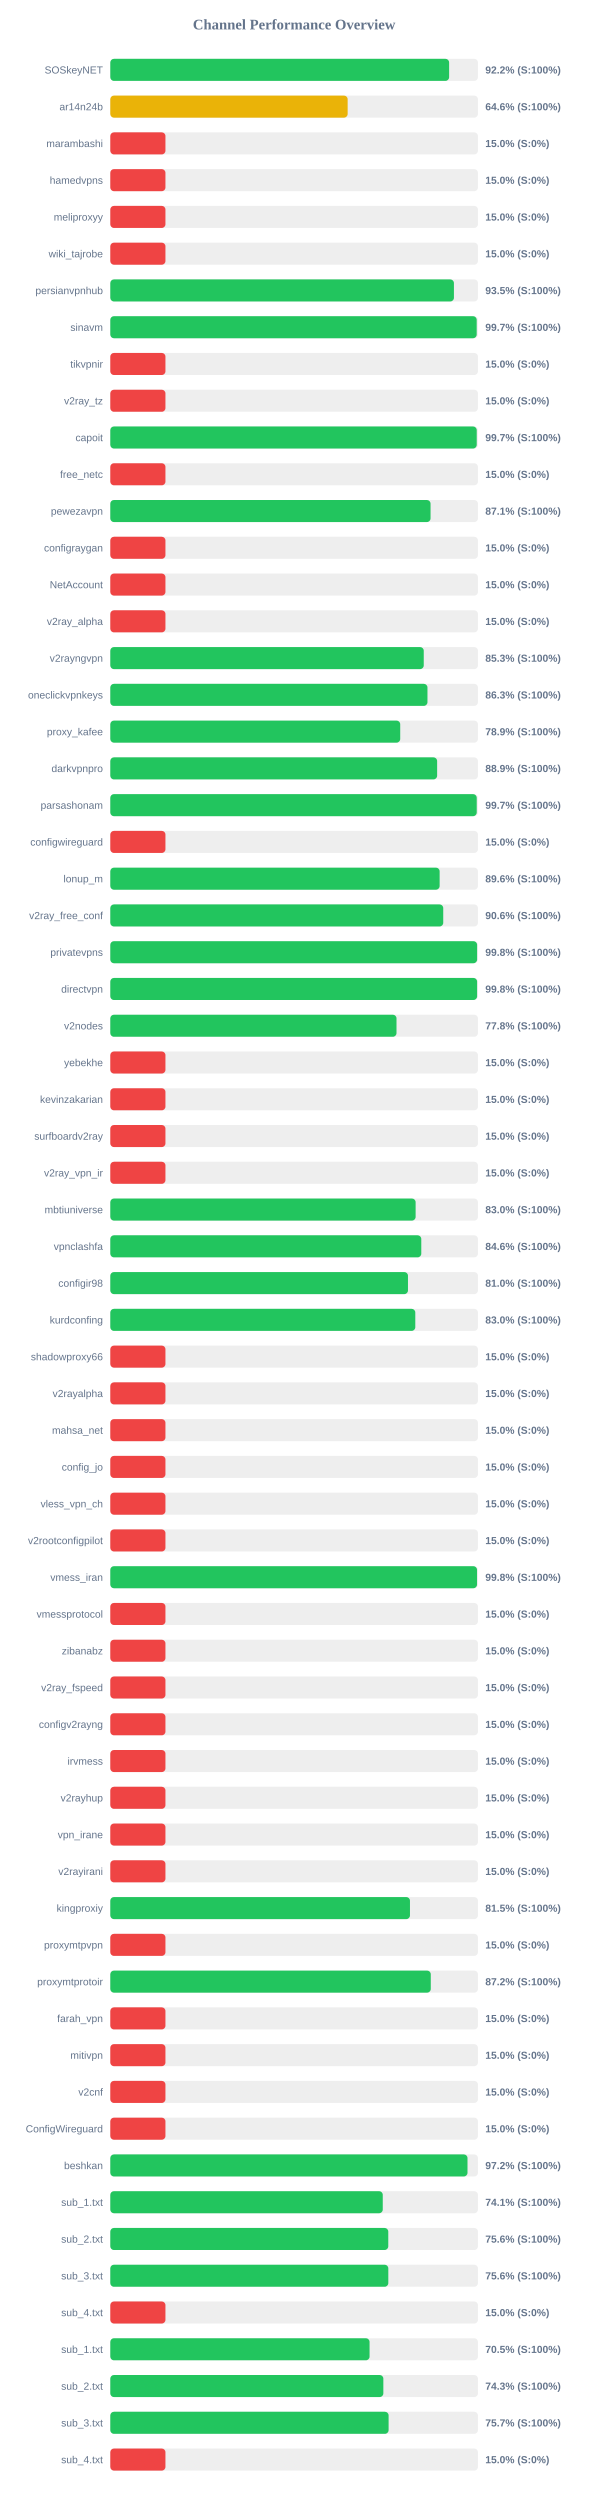
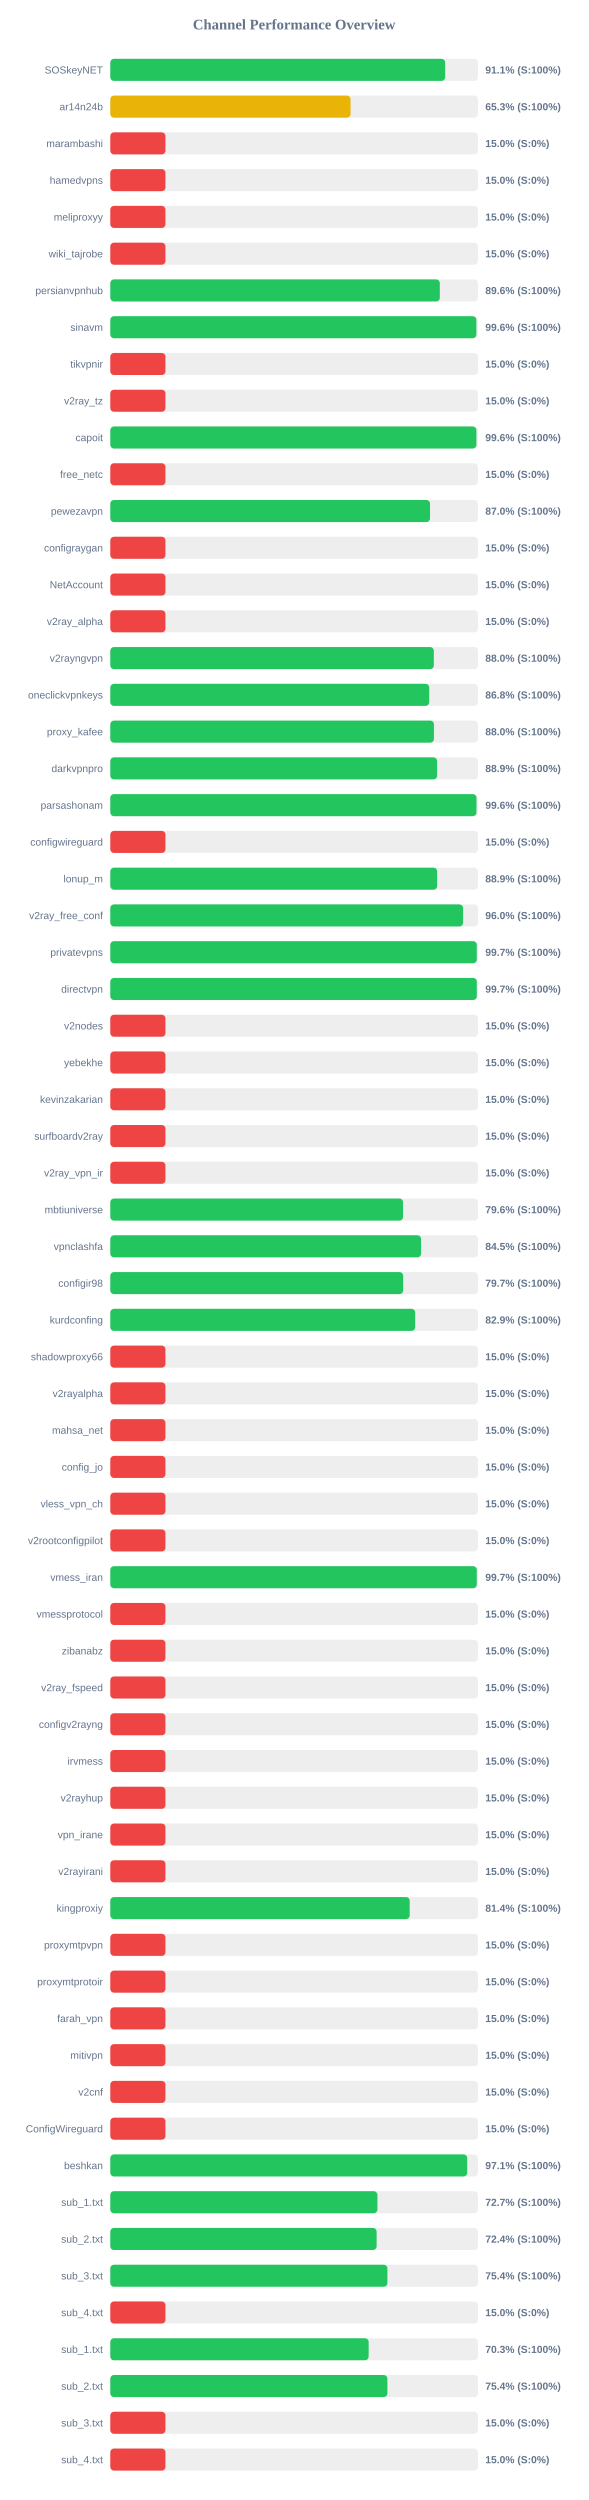
<svg xmlns="http://www.w3.org/2000/svg" width="800" height="3400" version="1.1">
  <style>
        .row { font: 14px Arial; fill: #64748b; }
        .score { font: bold 14px Arial; fill: #64748b; }
    </style>
  <text x="400" y="40" text-anchor="middle" font-size="20px" font-weight="bold" fill="#64748b">Channel Performance Overview</text>
  <rect x="150" y="80" width="500" height="30" fill="#eee" rx="5" />
-   <rect x="150" y="80" width="460.8" height="30" fill="#22c55e" rx="5" />
+   <rect x="150" y="80" width="455.45" height="30" fill="#22c55e" rx="5" />
  <text x="140" y="100" text-anchor="end" class="row">SOSkeyNET</text>
-   <text x="660" y="100" text-anchor="start" class="score">92.2% (S:100%)</text>
+   <text x="660" y="100" text-anchor="start" class="score">91.1% (S:100%)</text>
  <rect x="150" y="130" width="500" height="30" fill="#eee" rx="5" />
-   <rect x="150" y="130" width="322.8" height="30" fill="#eab308" rx="5" />
+   <rect x="150" y="130" width="326.75" height="30" fill="#eab308" rx="5" />
  <text x="140" y="150" text-anchor="end" class="row">ar14n24b</text>
-   <text x="660" y="150" text-anchor="start" class="score">64.6% (S:100%)</text>
+   <text x="660" y="150" text-anchor="start" class="score">65.3% (S:100%)</text>
  <rect x="150" y="180" width="500" height="30" fill="#eee" rx="5" />
  <rect x="150" y="180" width="75.0" height="30" fill="#ef4444" rx="5" />
  <text x="140" y="200" text-anchor="end" class="row">marambashi</text>
  <text x="660" y="200" text-anchor="start" class="score">15.0% (S:0%)</text>
  <rect x="150" y="230" width="500" height="30" fill="#eee" rx="5" />
  <rect x="150" y="230" width="75.0" height="30" fill="#ef4444" rx="5" />
  <text x="140" y="250" text-anchor="end" class="row">hamedvpns</text>
  <text x="660" y="250" text-anchor="start" class="score">15.0% (S:0%)</text>
  <rect x="150" y="280" width="500" height="30" fill="#eee" rx="5" />
  <rect x="150" y="280" width="75.0" height="30" fill="#ef4444" rx="5" />
  <text x="140" y="300" text-anchor="end" class="row">meliproxyy</text>
  <text x="660" y="300" text-anchor="start" class="score">15.0% (S:0%)</text>
  <rect x="150" y="330" width="500" height="30" fill="#eee" rx="5" />
  <rect x="150" y="330" width="75.0" height="30" fill="#ef4444" rx="5" />
  <text x="140" y="350" text-anchor="end" class="row">wiki_tajrobe</text>
  <text x="660" y="350" text-anchor="start" class="score">15.0% (S:0%)</text>
  <rect x="150" y="380" width="500" height="30" fill="#eee" rx="5" />
-   <rect x="150" y="380" width="467.35" height="30" fill="#22c55e" rx="5" />
+   <rect x="150" y="380" width="448.15" height="30" fill="#22c55e" rx="5" />
  <text x="140" y="400" text-anchor="end" class="row">persianvpnhub</text>
-   <text x="660" y="400" text-anchor="start" class="score">93.5% (S:100%)</text>
+   <text x="660" y="400" text-anchor="start" class="score">89.6% (S:100%)</text>
  <rect x="150" y="430" width="500" height="30" fill="#eee" rx="5" />
-   <rect x="150" y="430" width="498.3" height="30" fill="#22c55e" rx="5" />
+   <rect x="150" y="430" width="497.85" height="30" fill="#22c55e" rx="5" />
  <text x="140" y="450" text-anchor="end" class="row">sinavm</text>
-   <text x="660" y="450" text-anchor="start" class="score">99.7% (S:100%)</text>
+   <text x="660" y="450" text-anchor="start" class="score">99.6% (S:100%)</text>
  <rect x="150" y="480" width="500" height="30" fill="#eee" rx="5" />
  <rect x="150" y="480" width="75.0" height="30" fill="#ef4444" rx="5" />
  <text x="140" y="500" text-anchor="end" class="row">tikvpnir</text>
  <text x="660" y="500" text-anchor="start" class="score">15.0% (S:0%)</text>
  <rect x="150" y="530" width="500" height="30" fill="#eee" rx="5" />
  <rect x="150" y="530" width="75.0" height="30" fill="#ef4444" rx="5" />
  <text x="140" y="550" text-anchor="end" class="row">v2ray_tz</text>
  <text x="660" y="550" text-anchor="start" class="score">15.0% (S:0%)</text>
  <rect x="150" y="580" width="500" height="30" fill="#eee" rx="5" />
-   <rect x="150" y="580" width="498.35" height="30" fill="#22c55e" rx="5" />
+   <rect x="150" y="580" width="497.9" height="30" fill="#22c55e" rx="5" />
  <text x="140" y="600" text-anchor="end" class="row">capoit</text>
-   <text x="660" y="600" text-anchor="start" class="score">99.7% (S:100%)</text>
+   <text x="660" y="600" text-anchor="start" class="score">99.6% (S:100%)</text>
  <rect x="150" y="630" width="500" height="30" fill="#eee" rx="5" />
  <rect x="150" y="630" width="75.0" height="30" fill="#ef4444" rx="5" />
  <text x="140" y="650" text-anchor="end" class="row">free_netc</text>
  <text x="660" y="650" text-anchor="start" class="score">15.0% (S:0%)</text>
  <rect x="150" y="680" width="500" height="30" fill="#eee" rx="5" />
-   <rect x="150" y="680" width="435.55" height="30" fill="#22c55e" rx="5" />
+   <rect x="150" y="680" width="434.85" height="30" fill="#22c55e" rx="5" />
  <text x="140" y="700" text-anchor="end" class="row">pewezavpn</text>
-   <text x="660" y="700" text-anchor="start" class="score">87.1% (S:100%)</text>
+   <text x="660" y="700" text-anchor="start" class="score">87.0% (S:100%)</text>
  <rect x="150" y="730" width="500" height="30" fill="#eee" rx="5" />
  <rect x="150" y="730" width="75.0" height="30" fill="#ef4444" rx="5" />
  <text x="140" y="750" text-anchor="end" class="row">configraygan</text>
  <text x="660" y="750" text-anchor="start" class="score">15.0% (S:0%)</text>
  <rect x="150" y="780" width="500" height="30" fill="#eee" rx="5" />
  <rect x="150" y="780" width="75.0" height="30" fill="#ef4444" rx="5" />
  <text x="140" y="800" text-anchor="end" class="row">NetAccount</text>
  <text x="660" y="800" text-anchor="start" class="score">15.0% (S:0%)</text>
  <rect x="150" y="830" width="500" height="30" fill="#eee" rx="5" />
  <rect x="150" y="830" width="75.0" height="30" fill="#ef4444" rx="5" />
  <text x="140" y="850" text-anchor="end" class="row">v2ray_alpha</text>
  <text x="660" y="850" text-anchor="start" class="score">15.0% (S:0%)</text>
  <rect x="150" y="880" width="500" height="30" fill="#eee" rx="5" />
-   <rect x="150" y="880" width="426.3" height="30" fill="#22c55e" rx="5" />
+   <rect x="150" y="880" width="440.0" height="30" fill="#22c55e" rx="5" />
  <text x="140" y="900" text-anchor="end" class="row">v2rayngvpn</text>
-   <text x="660" y="900" text-anchor="start" class="score">85.3% (S:100%)</text>
+   <text x="660" y="900" text-anchor="start" class="score">88.0% (S:100%)</text>
  <rect x="150" y="930" width="500" height="30" fill="#eee" rx="5" />
-   <rect x="150" y="930" width="431.35" height="30" fill="#22c55e" rx="5" />
+   <rect x="150" y="930" width="433.75" height="30" fill="#22c55e" rx="5" />
  <text x="140" y="950" text-anchor="end" class="row">oneclickvpnkeys</text>
-   <text x="660" y="950" text-anchor="start" class="score">86.3% (S:100%)</text>
+   <text x="660" y="950" text-anchor="start" class="score">86.8% (S:100%)</text>
  <rect x="150" y="980" width="500" height="30" fill="#eee" rx="5" />
-   <rect x="150" y="980" width="394.3" height="30" fill="#22c55e" rx="5" />
+   <rect x="150" y="980" width="440.15" height="30" fill="#22c55e" rx="5" />
  <text x="140" y="1000" text-anchor="end" class="row">proxy_kafee</text>
-   <text x="660" y="1000" text-anchor="start" class="score">78.9% (S:100%)</text>
+   <text x="660" y="1000" text-anchor="start" class="score">88.0% (S:100%)</text>
  <rect x="150" y="1030" width="500" height="30" fill="#eee" rx="5" />
-   <rect x="150" y="1030" width="444.5" height="30" fill="#22c55e" rx="5" />
+   <rect x="150" y="1030" width="444.45" height="30" fill="#22c55e" rx="5" />
  <text x="140" y="1050" text-anchor="end" class="row">darkvpnpro</text>
  <text x="660" y="1050" text-anchor="start" class="score">88.9% (S:100%)</text>
  <rect x="150" y="1080" width="500" height="30" fill="#eee" rx="5" />
-   <rect x="150" y="1080" width="498.35" height="30" fill="#22c55e" rx="5" />
+   <rect x="150" y="1080" width="498.0" height="30" fill="#22c55e" rx="5" />
  <text x="140" y="1100" text-anchor="end" class="row">parsashonam</text>
-   <text x="660" y="1100" text-anchor="start" class="score">99.7% (S:100%)</text>
+   <text x="660" y="1100" text-anchor="start" class="score">99.6% (S:100%)</text>
  <rect x="150" y="1130" width="500" height="30" fill="#eee" rx="5" />
  <rect x="150" y="1130" width="75.0" height="30" fill="#ef4444" rx="5" />
  <text x="140" y="1150" text-anchor="end" class="row">configwireguard</text>
  <text x="660" y="1150" text-anchor="start" class="score">15.0% (S:0%)</text>
  <rect x="150" y="1180" width="500" height="30" fill="#eee" rx="5" />
-   <rect x="150" y="1180" width="447.9" height="30" fill="#22c55e" rx="5" />
+   <rect x="150" y="1180" width="444.5" height="30" fill="#22c55e" rx="5" />
  <text x="140" y="1200" text-anchor="end" class="row">lonup_m</text>
-   <text x="660" y="1200" text-anchor="start" class="score">89.6% (S:100%)</text>
+   <text x="660" y="1200" text-anchor="start" class="score">88.9% (S:100%)</text>
  <rect x="150" y="1230" width="500" height="30" fill="#eee" rx="5" />
-   <rect x="150" y="1230" width="452.8" height="30" fill="#22c55e" rx="5" />
+   <rect x="150" y="1230" width="479.8" height="30" fill="#22c55e" rx="5" />
  <text x="140" y="1250" text-anchor="end" class="row">v2ray_free_conf</text>
-   <text x="660" y="1250" text-anchor="start" class="score">90.6% (S:100%)</text>
+   <text x="660" y="1250" text-anchor="start" class="score">96.0% (S:100%)</text>
  <rect x="150" y="1280" width="500" height="30" fill="#eee" rx="5" />
-   <rect x="150" y="1280" width="498.85" height="30" fill="#22c55e" rx="5" />
+   <rect x="150" y="1280" width="498.45" height="30" fill="#22c55e" rx="5" />
  <text x="140" y="1300" text-anchor="end" class="row">privatevpns</text>
-   <text x="660" y="1300" text-anchor="start" class="score">99.8% (S:100%)</text>
+   <text x="660" y="1300" text-anchor="start" class="score">99.7% (S:100%)</text>
  <rect x="150" y="1330" width="500" height="30" fill="#eee" rx="5" />
-   <rect x="150" y="1330" width="498.85" height="30" fill="#22c55e" rx="5" />
+   <rect x="150" y="1330" width="498.45" height="30" fill="#22c55e" rx="5" />
  <text x="140" y="1350" text-anchor="end" class="row">directvpn</text>
-   <text x="660" y="1350" text-anchor="start" class="score">99.8% (S:100%)</text>
+   <text x="660" y="1350" text-anchor="start" class="score">99.7% (S:100%)</text>
  <rect x="150" y="1380" width="500" height="30" fill="#eee" rx="5" />
-   <rect x="150" y="1380" width="389.25" height="30" fill="#22c55e" rx="5" />
+   <rect x="150" y="1380" width="75.0" height="30" fill="#ef4444" rx="5" />
  <text x="140" y="1400" text-anchor="end" class="row">v2nodes</text>
-   <text x="660" y="1400" text-anchor="start" class="score">77.8% (S:100%)</text>
+   <text x="660" y="1400" text-anchor="start" class="score">15.0% (S:0%)</text>
  <rect x="150" y="1430" width="500" height="30" fill="#eee" rx="5" />
  <rect x="150" y="1430" width="75.0" height="30" fill="#ef4444" rx="5" />
  <text x="140" y="1450" text-anchor="end" class="row">yebekhe</text>
  <text x="660" y="1450" text-anchor="start" class="score">15.0% (S:0%)</text>
  <rect x="150" y="1480" width="500" height="30" fill="#eee" rx="5" />
  <rect x="150" y="1480" width="75.0" height="30" fill="#ef4444" rx="5" />
  <text x="140" y="1500" text-anchor="end" class="row">kevinzakarian</text>
  <text x="660" y="1500" text-anchor="start" class="score">15.0% (S:0%)</text>
  <rect x="150" y="1530" width="500" height="30" fill="#eee" rx="5" />
  <rect x="150" y="1530" width="75.0" height="30" fill="#ef4444" rx="5" />
  <text x="140" y="1550" text-anchor="end" class="row">surfboardv2ray</text>
  <text x="660" y="1550" text-anchor="start" class="score">15.0% (S:0%)</text>
  <rect x="150" y="1580" width="500" height="30" fill="#eee" rx="5" />
  <rect x="150" y="1580" width="75.0" height="30" fill="#ef4444" rx="5" />
  <text x="140" y="1600" text-anchor="end" class="row">v2ray_vpn_ir</text>
  <text x="660" y="1600" text-anchor="start" class="score">15.0% (S:0%)</text>
  <rect x="150" y="1630" width="500" height="30" fill="#eee" rx="5" />
-   <rect x="150" y="1630" width="415.25" height="30" fill="#22c55e" rx="5" />
+   <rect x="150" y="1630" width="398.15" height="30" fill="#22c55e" rx="5" />
  <text x="140" y="1650" text-anchor="end" class="row">mbtiuniverse</text>
-   <text x="660" y="1650" text-anchor="start" class="score">83.0% (S:100%)</text>
+   <text x="660" y="1650" text-anchor="start" class="score">79.6% (S:100%)</text>
  <rect x="150" y="1680" width="500" height="30" fill="#eee" rx="5" />
-   <rect x="150" y="1680" width="422.95" height="30" fill="#22c55e" rx="5" />
+   <rect x="150" y="1680" width="422.65" height="30" fill="#22c55e" rx="5" />
  <text x="140" y="1700" text-anchor="end" class="row">vpnclashfa</text>
-   <text x="660" y="1700" text-anchor="start" class="score">84.6% (S:100%)</text>
+   <text x="660" y="1700" text-anchor="start" class="score">84.5% (S:100%)</text>
  <rect x="150" y="1730" width="500" height="30" fill="#eee" rx="5" />
-   <rect x="150" y="1730" width="404.85" height="30" fill="#22c55e" rx="5" />
+   <rect x="150" y="1730" width="398.3" height="30" fill="#22c55e" rx="5" />
  <text x="140" y="1750" text-anchor="end" class="row">configir98</text>
-   <text x="660" y="1750" text-anchor="start" class="score">81.0% (S:100%)</text>
+   <text x="660" y="1750" text-anchor="start" class="score">79.7% (S:100%)</text>
  <rect x="150" y="1780" width="500" height="30" fill="#eee" rx="5" />
-   <rect x="150" y="1780" width="414.8" height="30" fill="#22c55e" rx="5" />
+   <rect x="150" y="1780" width="414.65" height="30" fill="#22c55e" rx="5" />
  <text x="140" y="1800" text-anchor="end" class="row">kurdconfing</text>
-   <text x="660" y="1800" text-anchor="start" class="score">83.0% (S:100%)</text>
+   <text x="660" y="1800" text-anchor="start" class="score">82.9% (S:100%)</text>
  <rect x="150" y="1830" width="500" height="30" fill="#eee" rx="5" />
  <rect x="150" y="1830" width="75.0" height="30" fill="#ef4444" rx="5" />
  <text x="140" y="1850" text-anchor="end" class="row">shadowproxy66</text>
  <text x="660" y="1850" text-anchor="start" class="score">15.0% (S:0%)</text>
  <rect x="150" y="1880" width="500" height="30" fill="#eee" rx="5" />
  <rect x="150" y="1880" width="75.0" height="30" fill="#ef4444" rx="5" />
  <text x="140" y="1900" text-anchor="end" class="row">v2rayalpha</text>
  <text x="660" y="1900" text-anchor="start" class="score">15.0% (S:0%)</text>
  <rect x="150" y="1930" width="500" height="30" fill="#eee" rx="5" />
  <rect x="150" y="1930" width="75.0" height="30" fill="#ef4444" rx="5" />
  <text x="140" y="1950" text-anchor="end" class="row">mahsa_net</text>
  <text x="660" y="1950" text-anchor="start" class="score">15.0% (S:0%)</text>
  <rect x="150" y="1980" width="500" height="30" fill="#eee" rx="5" />
  <rect x="150" y="1980" width="75.0" height="30" fill="#ef4444" rx="5" />
  <text x="140" y="2000" text-anchor="end" class="row">config_jo</text>
  <text x="660" y="2000" text-anchor="start" class="score">15.0% (S:0%)</text>
  <rect x="150" y="2030" width="500" height="30" fill="#eee" rx="5" />
  <rect x="150" y="2030" width="75.0" height="30" fill="#ef4444" rx="5" />
  <text x="140" y="2050" text-anchor="end" class="row">vless_vpn_ch</text>
  <text x="660" y="2050" text-anchor="start" class="score">15.0% (S:0%)</text>
  <rect x="150" y="2080" width="500" height="30" fill="#eee" rx="5" />
  <rect x="150" y="2080" width="75.0" height="30" fill="#ef4444" rx="5" />
  <text x="140" y="2100" text-anchor="end" class="row">v2rootconfigpilot</text>
  <text x="660" y="2100" text-anchor="start" class="score">15.0% (S:0%)</text>
  <rect x="150" y="2130" width="500" height="30" fill="#eee" rx="5" />
-   <rect x="150" y="2130" width="498.75" height="30" fill="#22c55e" rx="5" />
+   <rect x="150" y="2130" width="498.45" height="30" fill="#22c55e" rx="5" />
  <text x="140" y="2150" text-anchor="end" class="row">vmess_iran</text>
-   <text x="660" y="2150" text-anchor="start" class="score">99.8% (S:100%)</text>
+   <text x="660" y="2150" text-anchor="start" class="score">99.7% (S:100%)</text>
  <rect x="150" y="2180" width="500" height="30" fill="#eee" rx="5" />
  <rect x="150" y="2180" width="75.0" height="30" fill="#ef4444" rx="5" />
  <text x="140" y="2200" text-anchor="end" class="row">vmessprotocol</text>
  <text x="660" y="2200" text-anchor="start" class="score">15.0% (S:0%)</text>
  <rect x="150" y="2230" width="500" height="30" fill="#eee" rx="5" />
  <rect x="150" y="2230" width="75.0" height="30" fill="#ef4444" rx="5" />
  <text x="140" y="2250" text-anchor="end" class="row">zibanabz</text>
  <text x="660" y="2250" text-anchor="start" class="score">15.0% (S:0%)</text>
  <rect x="150" y="2280" width="500" height="30" fill="#eee" rx="5" />
  <rect x="150" y="2280" width="75.0" height="30" fill="#ef4444" rx="5" />
  <text x="140" y="2300" text-anchor="end" class="row">v2ray_fspeed</text>
  <text x="660" y="2300" text-anchor="start" class="score">15.0% (S:0%)</text>
  <rect x="150" y="2330" width="500" height="30" fill="#eee" rx="5" />
  <rect x="150" y="2330" width="75.0" height="30" fill="#ef4444" rx="5" />
  <text x="140" y="2350" text-anchor="end" class="row">configv2rayng</text>
  <text x="660" y="2350" text-anchor="start" class="score">15.0% (S:0%)</text>
  <rect x="150" y="2380" width="500" height="30" fill="#eee" rx="5" />
  <rect x="150" y="2380" width="75.0" height="30" fill="#ef4444" rx="5" />
  <text x="140" y="2400" text-anchor="end" class="row">irvmess</text>
  <text x="660" y="2400" text-anchor="start" class="score">15.0% (S:0%)</text>
  <rect x="150" y="2430" width="500" height="30" fill="#eee" rx="5" />
  <rect x="150" y="2430" width="75.0" height="30" fill="#ef4444" rx="5" />
  <text x="140" y="2450" text-anchor="end" class="row">v2rayhup</text>
  <text x="660" y="2450" text-anchor="start" class="score">15.0% (S:0%)</text>
  <rect x="150" y="2480" width="500" height="30" fill="#eee" rx="5" />
  <rect x="150" y="2480" width="75.0" height="30" fill="#ef4444" rx="5" />
  <text x="140" y="2500" text-anchor="end" class="row">vpn_irane</text>
  <text x="660" y="2500" text-anchor="start" class="score">15.0% (S:0%)</text>
  <rect x="150" y="2530" width="500" height="30" fill="#eee" rx="5" />
  <rect x="150" y="2530" width="75.0" height="30" fill="#ef4444" rx="5" />
  <text x="140" y="2550" text-anchor="end" class="row">v2rayirani</text>
  <text x="660" y="2550" text-anchor="start" class="score">15.0% (S:0%)</text>
  <rect x="150" y="2580" width="500" height="30" fill="#eee" rx="5" />
-   <rect x="150" y="2580" width="407.55" height="30" fill="#22c55e" rx="5" />
+   <rect x="150" y="2580" width="407.15" height="30" fill="#22c55e" rx="5" />
  <text x="140" y="2600" text-anchor="end" class="row">kingproxiy</text>
-   <text x="660" y="2600" text-anchor="start" class="score">81.5% (S:100%)</text>
+   <text x="660" y="2600" text-anchor="start" class="score">81.4% (S:100%)</text>
  <rect x="150" y="2630" width="500" height="30" fill="#eee" rx="5" />
  <rect x="150" y="2630" width="75.0" height="30" fill="#ef4444" rx="5" />
  <text x="140" y="2650" text-anchor="end" class="row">proxymtpvpn</text>
  <text x="660" y="2650" text-anchor="start" class="score">15.0% (S:0%)</text>
  <rect x="150" y="2680" width="500" height="30" fill="#eee" rx="5" />
-   <rect x="150" y="2680" width="435.85" height="30" fill="#22c55e" rx="5" />
+   <rect x="150" y="2680" width="75.0" height="30" fill="#ef4444" rx="5" />
  <text x="140" y="2700" text-anchor="end" class="row">proxymtprotoir</text>
-   <text x="660" y="2700" text-anchor="start" class="score">87.2% (S:100%)</text>
+   <text x="660" y="2700" text-anchor="start" class="score">15.0% (S:0%)</text>
  <rect x="150" y="2730" width="500" height="30" fill="#eee" rx="5" />
  <rect x="150" y="2730" width="75.0" height="30" fill="#ef4444" rx="5" />
  <text x="140" y="2750" text-anchor="end" class="row">farah_vpn</text>
  <text x="660" y="2750" text-anchor="start" class="score">15.0% (S:0%)</text>
  <rect x="150" y="2780" width="500" height="30" fill="#eee" rx="5" />
  <rect x="150" y="2780" width="75.0" height="30" fill="#ef4444" rx="5" />
  <text x="140" y="2800" text-anchor="end" class="row">mitivpn</text>
  <text x="660" y="2800" text-anchor="start" class="score">15.0% (S:0%)</text>
  <rect x="150" y="2830" width="500" height="30" fill="#eee" rx="5" />
  <rect x="150" y="2830" width="75.0" height="30" fill="#ef4444" rx="5" />
  <text x="140" y="2850" text-anchor="end" class="row">v2cnf</text>
  <text x="660" y="2850" text-anchor="start" class="score">15.0% (S:0%)</text>
  <rect x="150" y="2880" width="500" height="30" fill="#eee" rx="5" />
  <rect x="150" y="2880" width="75.0" height="30" fill="#ef4444" rx="5" />
  <text x="140" y="2900" text-anchor="end" class="row">ConfigWireguard</text>
  <text x="660" y="2900" text-anchor="start" class="score">15.0% (S:0%)</text>
  <rect x="150" y="2930" width="500" height="30" fill="#eee" rx="5" />
-   <rect x="150" y="2930" width="485.8" height="30" fill="#22c55e" rx="5" />
+   <rect x="150" y="2930" width="485.4" height="30" fill="#22c55e" rx="5" />
  <text x="140" y="2950" text-anchor="end" class="row">beshkan</text>
-   <text x="660" y="2950" text-anchor="start" class="score">97.2% (S:100%)</text>
+   <text x="660" y="2950" text-anchor="start" class="score">97.1% (S:100%)</text>
  <rect x="150" y="2980" width="500" height="30" fill="#eee" rx="5" />
-   <rect x="150" y="2980" width="370.55" height="30" fill="#22c55e" rx="5" />
+   <rect x="150" y="2980" width="363.3" height="30" fill="#22c55e" rx="5" />
  <text x="140" y="3000" text-anchor="end" class="row">sub_1.txt</text>
-   <text x="660" y="3000" text-anchor="start" class="score">74.1% (S:100%)</text>
+   <text x="660" y="3000" text-anchor="start" class="score">72.7% (S:100%)</text>
  <rect x="150" y="3030" width="500" height="30" fill="#eee" rx="5" />
-   <rect x="150" y="3030" width="378.05" height="30" fill="#22c55e" rx="5" />
+   <rect x="150" y="3030" width="362.2" height="30" fill="#22c55e" rx="5" />
  <text x="140" y="3050" text-anchor="end" class="row">sub_2.txt</text>
-   <text x="660" y="3050" text-anchor="start" class="score">75.6% (S:100%)</text>
+   <text x="660" y="3050" text-anchor="start" class="score">72.4% (S:100%)</text>
  <rect x="150" y="3080" width="500" height="30" fill="#eee" rx="5" />
-   <rect x="150" y="3080" width="378.1" height="30" fill="#22c55e" rx="5" />
+   <rect x="150" y="3080" width="376.85" height="30" fill="#22c55e" rx="5" />
  <text x="140" y="3100" text-anchor="end" class="row">sub_3.txt</text>
-   <text x="660" y="3100" text-anchor="start" class="score">75.6% (S:100%)</text>
+   <text x="660" y="3100" text-anchor="start" class="score">75.4% (S:100%)</text>
  <rect x="150" y="3130" width="500" height="30" fill="#eee" rx="5" />
  <rect x="150" y="3130" width="75.0" height="30" fill="#ef4444" rx="5" />
  <text x="140" y="3150" text-anchor="end" class="row">sub_4.txt</text>
  <text x="660" y="3150" text-anchor="start" class="score">15.0% (S:0%)</text>
  <rect x="150" y="3180" width="500" height="30" fill="#eee" rx="5" />
-   <rect x="150" y="3180" width="352.6" height="30" fill="#22c55e" rx="5" />
+   <rect x="150" y="3180" width="351.35" height="30" fill="#22c55e" rx="5" />
  <text x="140" y="3200" text-anchor="end" class="row">sub_1.txt</text>
-   <text x="660" y="3200" text-anchor="start" class="score">70.5% (S:100%)</text>
+   <text x="660" y="3200" text-anchor="start" class="score">70.3% (S:100%)</text>
  <rect x="150" y="3230" width="500" height="30" fill="#eee" rx="5" />
-   <rect x="150" y="3230" width="371.35" height="30" fill="#22c55e" rx="5" />
+   <rect x="150" y="3230" width="376.85" height="30" fill="#22c55e" rx="5" />
  <text x="140" y="3250" text-anchor="end" class="row">sub_2.txt</text>
-   <text x="660" y="3250" text-anchor="start" class="score">74.3% (S:100%)</text>
+   <text x="660" y="3250" text-anchor="start" class="score">75.4% (S:100%)</text>
  <rect x="150" y="3280" width="500" height="30" fill="#eee" rx="5" />
-   <rect x="150" y="3280" width="378.5" height="30" fill="#22c55e" rx="5" />
+   <rect x="150" y="3280" width="75.0" height="30" fill="#ef4444" rx="5" />
  <text x="140" y="3300" text-anchor="end" class="row">sub_3.txt</text>
-   <text x="660" y="3300" text-anchor="start" class="score">75.7% (S:100%)</text>
+   <text x="660" y="3300" text-anchor="start" class="score">15.0% (S:0%)</text>
  <rect x="150" y="3330" width="500" height="30" fill="#eee" rx="5" />
  <rect x="150" y="3330" width="75.0" height="30" fill="#ef4444" rx="5" />
  <text x="140" y="3350" text-anchor="end" class="row">sub_4.txt</text>
  <text x="660" y="3350" text-anchor="start" class="score">15.0% (S:0%)</text>
</svg>
